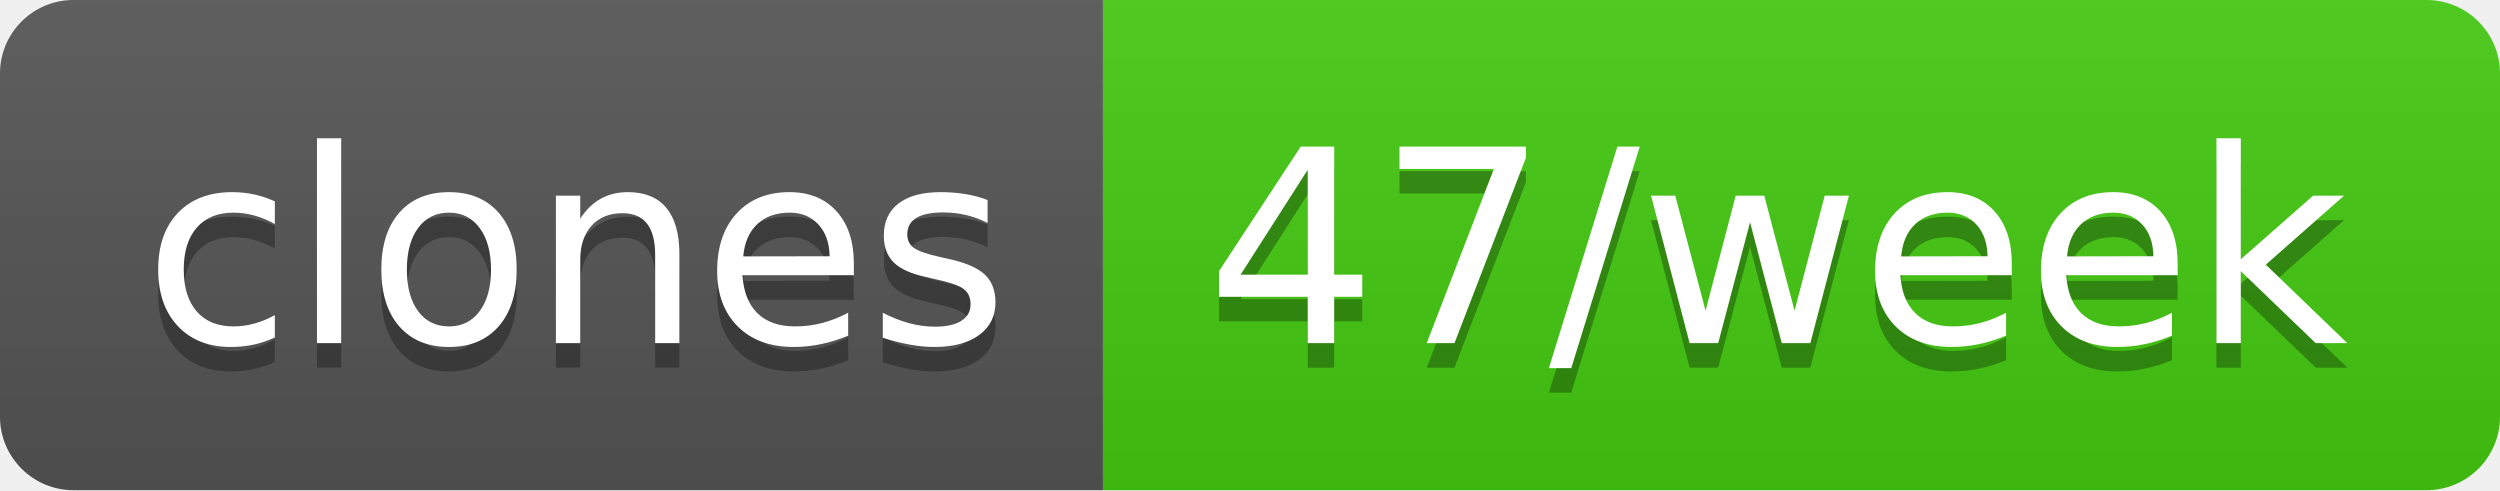
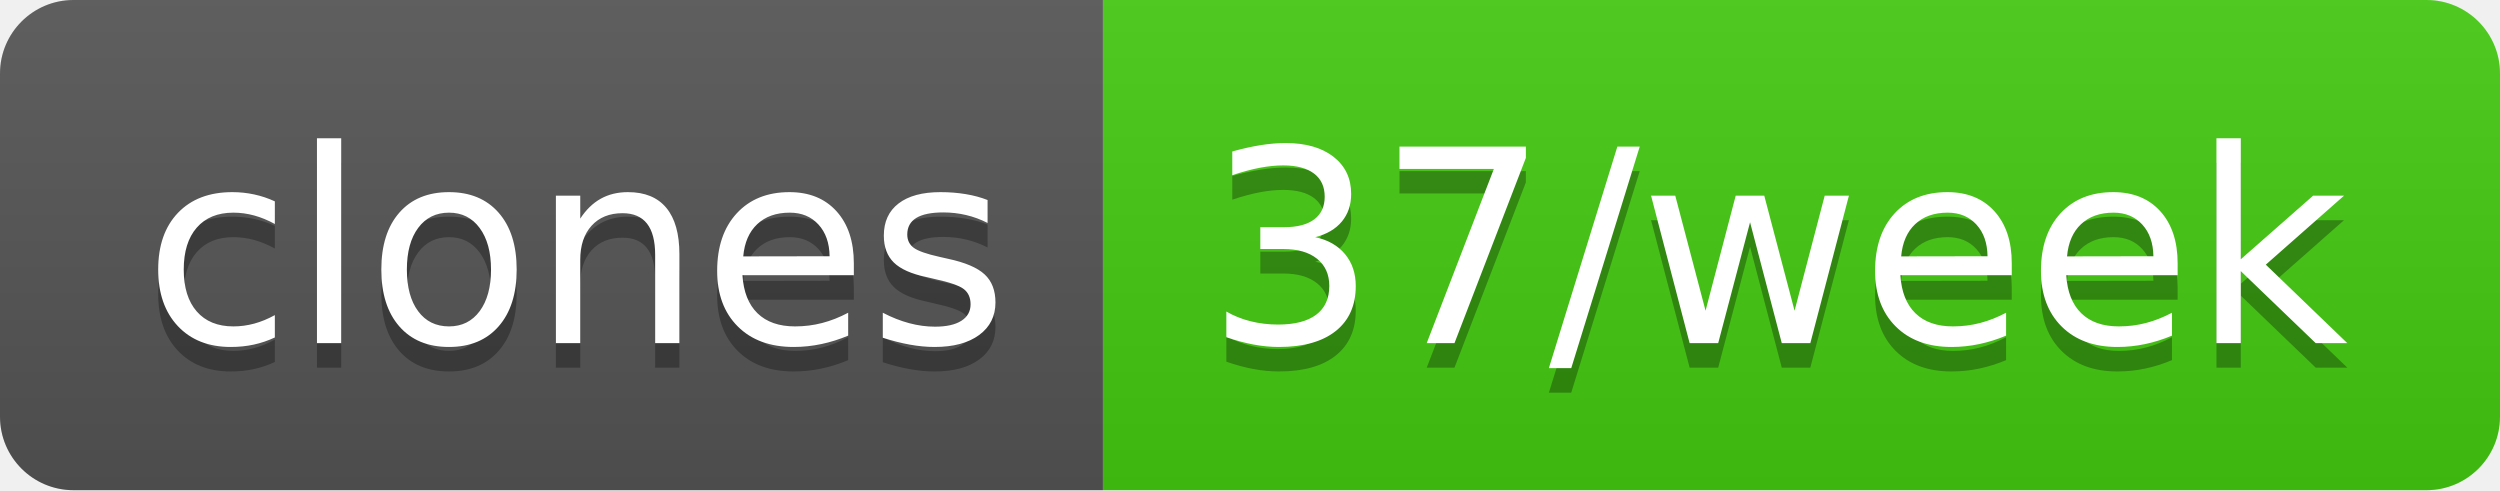
- <svg xmlns="http://www.w3.org/2000/svg" width="102" height="20" role="img" aria-label="clones: 47/week">
+ <svg xmlns="http://www.w3.org/2000/svg" width="102" height="20" role="img" aria-label="clones: 37/week">
  <linearGradient id="s" x2="0" y2="100%">
    <stop offset="0" stop-color="#bbb" stop-opacity=".1" />
    <stop offset="1" stop-opacity=".1" />
  </linearGradient>
  <clipPath id="r">
    <rect width="102" height="20" rx="3" fill="#fff" />
  </clipPath>
  <g clip-path="url(#r)">
    <rect width="45" height="20" fill="#555" />
    <rect x="45" width="57" height="20" fill="#4c1" />
    <rect width="102" height="20" fill="url(#s)" />
  </g>
  <g fill="#fff" text-anchor="middle" font-family="Verdana,Geneva,DejaVu Sans,sans-serif" text-rendering="geometricPrecision" font-size="110">
    <text aria-hidden="true" x="235" y="150" fill="#010101" fill-opacity=".3" transform="scale(.1)" textLength="350">clones</text>
    <text x="235" y="140" transform="scale(.1)" fill="#fff" textLength="350">clones</text>
-     <text aria-hidden="true" x="725" y="150" fill="#010101" fill-opacity=".3" transform="scale(.1)" textLength="470">47/week</text>
-     <text x="725" y="140" transform="scale(.1)" fill="#fff" textLength="470">47/week</text>
+     <text aria-hidden="true" x="725" y="150" fill="#010101" fill-opacity=".3" transform="scale(.1)" textLength="470">37/week</text>
+     <text x="725" y="140" transform="scale(.1)" fill="#fff" textLength="470">37/week</text>
  </g>
</svg>
